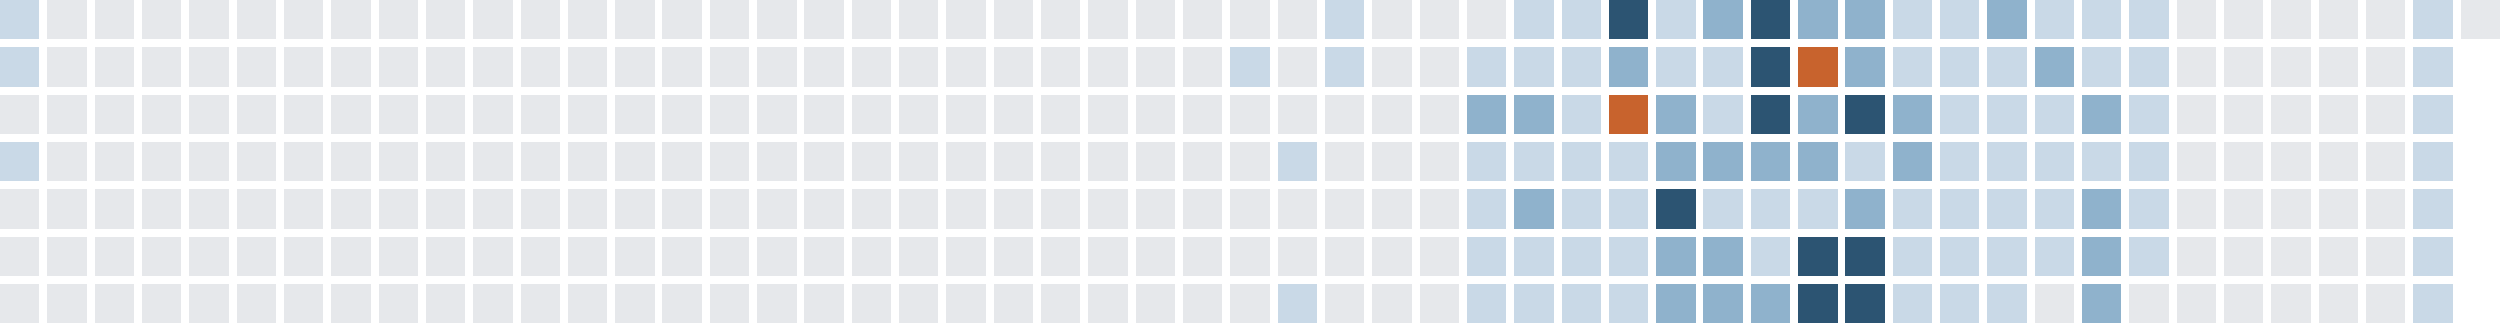
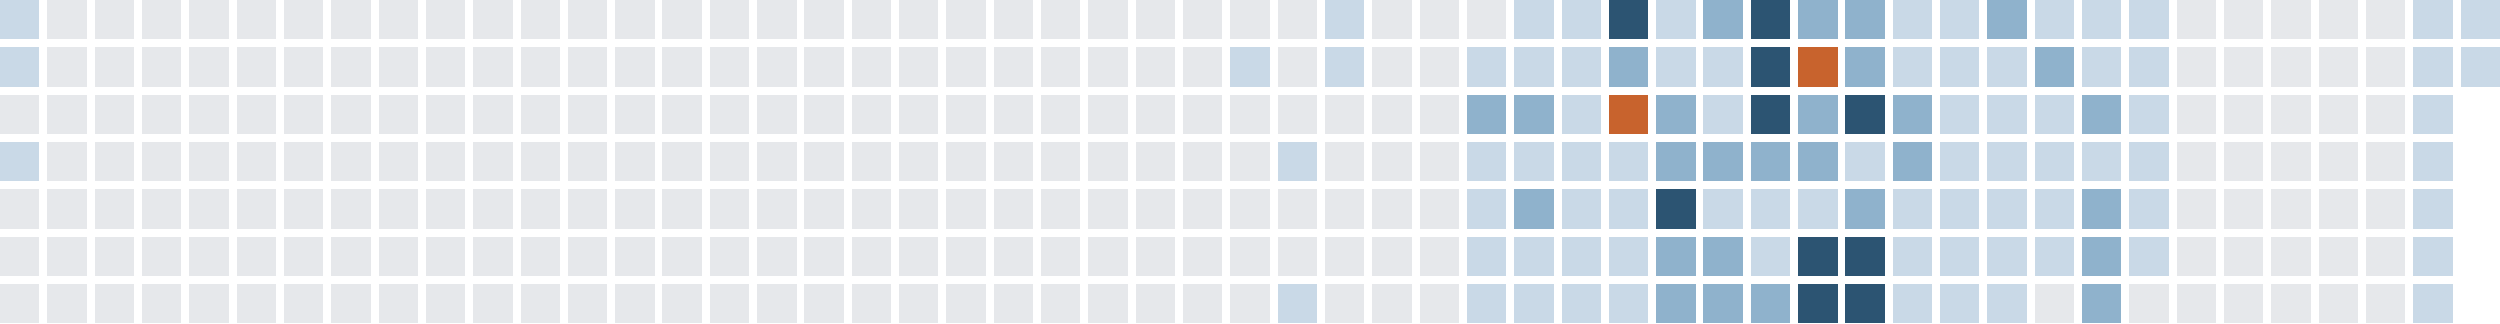
<svg xmlns="http://www.w3.org/2000/svg" version="1.1" width="634.0" height="82.0" viewBox="27.0 20.0 634.0 82.0">
  <rect style="fill:#c9d9e7;shape-rendering:crispedges" data-score="1" data-date="2025-04-13" x="27" y="20" width="10" height="10" />
  <rect style="fill:#e6e8eb;shape-rendering:crispedges" data-score="0" data-date="2025-04-20" x="39" y="20" width="10" height="10" />
  <rect style="fill:#e6e8eb;shape-rendering:crispedges" data-score="0" data-date="2025-04-27" x="51" y="20" width="10" height="10" />
  <rect style="fill:#e6e8eb;shape-rendering:crispedges" data-score="0" data-date="2025-05-04" x="63" y="20" width="10" height="10" />
  <rect style="fill:#e6e8eb;shape-rendering:crispedges" data-score="0" data-date="2025-05-11" x="75" y="20" width="10" height="10" />
  <rect style="fill:#e6e8eb;shape-rendering:crispedges" data-score="0" data-date="2025-05-18" x="87" y="20" width="10" height="10" />
  <rect style="fill:#e6e8eb;shape-rendering:crispedges" data-score="0" data-date="2025-05-25" x="99" y="20" width="10" height="10" />
  <rect style="fill:#e6e8eb;shape-rendering:crispedges" data-score="0" data-date="2025-06-01" x="111" y="20" width="10" height="10" />
  <rect style="fill:#e6e8eb;shape-rendering:crispedges" data-score="0" data-date="2025-06-08" x="123" y="20" width="10" height="10" />
  <rect style="fill:#e6e8eb;shape-rendering:crispedges" data-score="0" data-date="2025-06-15" x="135" y="20" width="10" height="10" />
  <rect style="fill:#e6e8eb;shape-rendering:crispedges" data-score="0" data-date="2025-06-22" x="147" y="20" width="10" height="10" />
  <rect style="fill:#e6e8eb;shape-rendering:crispedges" data-score="0" data-date="2025-06-29" x="159" y="20" width="10" height="10" />
  <rect style="fill:#e6e8eb;shape-rendering:crispedges" data-score="0" data-date="2025-07-06" x="171" y="20" width="10" height="10" />
  <rect style="fill:#e6e8eb;shape-rendering:crispedges" data-score="0" data-date="2025-07-13" x="183" y="20" width="10" height="10" />
  <rect style="fill:#e6e8eb;shape-rendering:crispedges" data-score="0" data-date="2025-07-20" x="195" y="20" width="10" height="10" />
  <rect style="fill:#e6e8eb;shape-rendering:crispedges" data-score="0" data-date="2025-07-27" x="207" y="20" width="10" height="10" />
  <rect style="fill:#e6e8eb;shape-rendering:crispedges" data-score="0" data-date="2025-08-03" x="219" y="20" width="10" height="10" />
  <rect style="fill:#e6e8eb;shape-rendering:crispedges" data-score="0" data-date="2025-08-10" x="231" y="20" width="10" height="10" />
  <rect style="fill:#e6e8eb;shape-rendering:crispedges" data-score="0" data-date="2025-08-17" x="243" y="20" width="10" height="10" />
  <rect style="fill:#e6e8eb;shape-rendering:crispedges" data-score="0" data-date="2025-08-24" x="255" y="20" width="10" height="10" />
  <rect style="fill:#e6e8eb;shape-rendering:crispedges" data-score="0" data-date="2025-08-31" x="267" y="20" width="10" height="10" />
  <rect style="fill:#e6e8eb;shape-rendering:crispedges" data-score="0" data-date="2025-09-07" x="279" y="20" width="10" height="10" />
  <rect style="fill:#e6e8eb;shape-rendering:crispedges" data-score="0" data-date="2025-09-14" x="291" y="20" width="10" height="10" />
  <rect style="fill:#e6e8eb;shape-rendering:crispedges" data-score="0" data-date="2025-09-21" x="303" y="20" width="10" height="10" />
  <rect style="fill:#e6e8eb;shape-rendering:crispedges" data-score="0" data-date="2025-09-28" x="315" y="20" width="10" height="10" />
  <rect style="fill:#e6e8eb;shape-rendering:crispedges" data-score="0" data-date="2025-10-05" x="327" y="20" width="10" height="10" />
  <rect style="fill:#e6e8eb;shape-rendering:crispedges" data-score="0" data-date="2025-10-12" x="339" y="20" width="10" height="10" />
  <rect style="fill:#e6e8eb;shape-rendering:crispedges" data-score="0" data-date="2025-10-19" x="351" y="20" width="10" height="10" />
  <rect style="fill:#c9d9e7;shape-rendering:crispedges" data-score="1" data-date="2025-10-26" x="363" y="20" width="10" height="10" />
  <rect style="fill:#e6e8eb;shape-rendering:crispedges" data-score="0" data-date="2025-11-02" x="375" y="20" width="10" height="10" />
  <rect style="fill:#e6e8eb;shape-rendering:crispedges" data-score="0" data-date="2025-11-09" x="387" y="20" width="10" height="10" />
  <rect style="fill:#e6e8eb;shape-rendering:crispedges" data-score="0" data-date="2025-11-16" x="399" y="20" width="10" height="10" />
  <rect style="fill:#c9d9e7;shape-rendering:crispedges" data-score="1" data-date="2025-11-23" x="411" y="20" width="10" height="10" />
  <rect style="fill:#c9d9e7;shape-rendering:crispedges" data-score="1" data-date="2025-11-30" x="423" y="20" width="10" height="10" />
  <rect style="fill:#2c5472;shape-rendering:crispedges" data-score="3" data-date="2025-12-07" x="435" y="20" width="10" height="10" />
  <rect style="fill:#c9d9e7;shape-rendering:crispedges" data-score="1" data-date="2025-12-14" x="447" y="20" width="10" height="10" />
  <rect style="fill:#8fb2cc;shape-rendering:crispedges" data-score="2" data-date="2025-12-21" x="459" y="20" width="10" height="10" />
  <rect style="fill:#2c5472;shape-rendering:crispedges" data-score="3" data-date="2025-12-28" x="471" y="20" width="10" height="10" />
  <rect style="fill:#8fb2cc;shape-rendering:crispedges" data-score="2" data-date="2026-01-04" x="483" y="20" width="10" height="10" />
  <rect style="fill:#8fb2cc;shape-rendering:crispedges" data-score="2" data-date="2026-01-11" x="495" y="20" width="10" height="10" />
  <rect style="fill:#c9d9e7;shape-rendering:crispedges" data-score="1" data-date="2026-01-18" x="507" y="20" width="10" height="10" />
  <rect style="fill:#c9d9e7;shape-rendering:crispedges" data-score="1" data-date="2026-01-25" x="519" y="20" width="10" height="10" />
  <rect style="fill:#8fb2cc;shape-rendering:crispedges" data-score="2" data-date="2026-02-01" x="531" y="20" width="10" height="10" />
  <rect style="fill:#c9d9e7;shape-rendering:crispedges" data-score="1" data-date="2026-02-08" x="543" y="20" width="10" height="10" />
  <rect style="fill:#c9d9e7;shape-rendering:crispedges" data-score="1" data-date="2026-02-15" x="555" y="20" width="10" height="10" />
  <rect style="fill:#c9d9e7;shape-rendering:crispedges" data-score="1" data-date="2026-02-22" x="567" y="20" width="10" height="10" />
  <rect style="fill:#e6e8eb;shape-rendering:crispedges" data-score="0" data-date="2026-03-01" x="579" y="20" width="10" height="10" />
  <rect style="fill:#e6e8eb;shape-rendering:crispedges" data-score="0" data-date="2026-03-08" x="591" y="20" width="10" height="10" />
  <rect style="fill:#e6e8eb;shape-rendering:crispedges" data-score="0" data-date="2026-03-15" x="603" y="20" width="10" height="10" />
  <rect style="fill:#e6e8eb;shape-rendering:crispedges" data-score="0" data-date="2026-03-22" x="615" y="20" width="10" height="10" />
  <rect style="fill:#e6e8eb;shape-rendering:crispedges" data-score="0" data-date="2026-03-29" x="627" y="20" width="10" height="10" />
  <rect style="fill:#c9d9e7;shape-rendering:crispedges" data-score="1" data-date="2026-04-05" x="639" y="20" width="10" height="10" />
-   <rect style="fill:#e6e8eb;shape-rendering:crispedges" data-score="0" data-date="2026-04-12" x="651" y="20" width="10" height="10" />
+   <rect style="fill:#c9d9e7;shape-rendering:crispedges" data-score="1" data-date="2026-04-12" x="651" y="20" width="10" height="10" />
  <rect style="fill:#c9d9e7;shape-rendering:crispedges" data-score="1" data-date="2025-04-14" x="27" y="32" width="10" height="10" />
  <rect style="fill:#e6e8eb;shape-rendering:crispedges" data-score="0" data-date="2025-04-21" x="39" y="32" width="10" height="10" />
  <rect style="fill:#e6e8eb;shape-rendering:crispedges" data-score="0" data-date="2025-04-28" x="51" y="32" width="10" height="10" />
  <rect style="fill:#e6e8eb;shape-rendering:crispedges" data-score="0" data-date="2025-05-05" x="63" y="32" width="10" height="10" />
  <rect style="fill:#e6e8eb;shape-rendering:crispedges" data-score="0" data-date="2025-05-12" x="75" y="32" width="10" height="10" />
  <rect style="fill:#e6e8eb;shape-rendering:crispedges" data-score="0" data-date="2025-05-19" x="87" y="32" width="10" height="10" />
  <rect style="fill:#e6e8eb;shape-rendering:crispedges" data-score="0" data-date="2025-05-26" x="99" y="32" width="10" height="10" />
  <rect style="fill:#e6e8eb;shape-rendering:crispedges" data-score="0" data-date="2025-06-02" x="111" y="32" width="10" height="10" />
  <rect style="fill:#e6e8eb;shape-rendering:crispedges" data-score="0" data-date="2025-06-09" x="123" y="32" width="10" height="10" />
  <rect style="fill:#e6e8eb;shape-rendering:crispedges" data-score="0" data-date="2025-06-16" x="135" y="32" width="10" height="10" />
  <rect style="fill:#e6e8eb;shape-rendering:crispedges" data-score="0" data-date="2025-06-23" x="147" y="32" width="10" height="10" />
  <rect style="fill:#e6e8eb;shape-rendering:crispedges" data-score="0" data-date="2025-06-30" x="159" y="32" width="10" height="10" />
  <rect style="fill:#e6e8eb;shape-rendering:crispedges" data-score="0" data-date="2025-07-07" x="171" y="32" width="10" height="10" />
  <rect style="fill:#e6e8eb;shape-rendering:crispedges" data-score="0" data-date="2025-07-14" x="183" y="32" width="10" height="10" />
  <rect style="fill:#e6e8eb;shape-rendering:crispedges" data-score="0" data-date="2025-07-21" x="195" y="32" width="10" height="10" />
  <rect style="fill:#e6e8eb;shape-rendering:crispedges" data-score="0" data-date="2025-07-28" x="207" y="32" width="10" height="10" />
  <rect style="fill:#e6e8eb;shape-rendering:crispedges" data-score="0" data-date="2025-08-04" x="219" y="32" width="10" height="10" />
  <rect style="fill:#e6e8eb;shape-rendering:crispedges" data-score="0" data-date="2025-08-11" x="231" y="32" width="10" height="10" />
  <rect style="fill:#e6e8eb;shape-rendering:crispedges" data-score="0" data-date="2025-08-18" x="243" y="32" width="10" height="10" />
  <rect style="fill:#e6e8eb;shape-rendering:crispedges" data-score="0" data-date="2025-08-25" x="255" y="32" width="10" height="10" />
  <rect style="fill:#e6e8eb;shape-rendering:crispedges" data-score="0" data-date="2025-09-01" x="267" y="32" width="10" height="10" />
  <rect style="fill:#e6e8eb;shape-rendering:crispedges" data-score="0" data-date="2025-09-08" x="279" y="32" width="10" height="10" />
  <rect style="fill:#e6e8eb;shape-rendering:crispedges" data-score="0" data-date="2025-09-15" x="291" y="32" width="10" height="10" />
  <rect style="fill:#e6e8eb;shape-rendering:crispedges" data-score="0" data-date="2025-09-22" x="303" y="32" width="10" height="10" />
  <rect style="fill:#e6e8eb;shape-rendering:crispedges" data-score="0" data-date="2025-09-29" x="315" y="32" width="10" height="10" />
  <rect style="fill:#e6e8eb;shape-rendering:crispedges" data-score="0" data-date="2025-10-06" x="327" y="32" width="10" height="10" />
  <rect style="fill:#c9d9e7;shape-rendering:crispedges" data-score="1" data-date="2025-10-13" x="339" y="32" width="10" height="10" />
  <rect style="fill:#e6e8eb;shape-rendering:crispedges" data-score="0" data-date="2025-10-20" x="351" y="32" width="10" height="10" />
  <rect style="fill:#c9d9e7;shape-rendering:crispedges" data-score="1" data-date="2025-10-27" x="363" y="32" width="10" height="10" />
  <rect style="fill:#e6e8eb;shape-rendering:crispedges" data-score="0" data-date="2025-11-03" x="375" y="32" width="10" height="10" />
  <rect style="fill:#e6e8eb;shape-rendering:crispedges" data-score="0" data-date="2025-11-10" x="387" y="32" width="10" height="10" />
  <rect style="fill:#c9d9e7;shape-rendering:crispedges" data-score="1" data-date="2025-11-17" x="399" y="32" width="10" height="10" />
  <rect style="fill:#c9d9e7;shape-rendering:crispedges" data-score="1" data-date="2025-11-24" x="411" y="32" width="10" height="10" />
  <rect style="fill:#c9d9e7;shape-rendering:crispedges" data-score="1" data-date="2025-12-01" x="423" y="32" width="10" height="10" />
  <rect style="fill:#8fb2cc;shape-rendering:crispedges" data-score="2" data-date="2025-12-08" x="435" y="32" width="10" height="10" />
  <rect style="fill:#c9d9e7;shape-rendering:crispedges" data-score="1" data-date="2025-12-15" x="447" y="32" width="10" height="10" />
  <rect style="fill:#c9d9e7;shape-rendering:crispedges" data-score="1" data-date="2025-12-22" x="459" y="32" width="10" height="10" />
  <rect style="fill:#2c5472;shape-rendering:crispedges" data-score="3" data-date="2025-12-29" x="471" y="32" width="10" height="10" />
  <rect style="fill:#c8632d;shape-rendering:crispedges" data-score="4" data-date="2026-01-05" x="483" y="32" width="10" height="10" />
  <rect style="fill:#8fb2cc;shape-rendering:crispedges" data-score="2" data-date="2026-01-12" x="495" y="32" width="10" height="10" />
  <rect style="fill:#c9d9e7;shape-rendering:crispedges" data-score="1" data-date="2026-01-19" x="507" y="32" width="10" height="10" />
  <rect style="fill:#c9d9e7;shape-rendering:crispedges" data-score="1" data-date="2026-01-26" x="519" y="32" width="10" height="10" />
  <rect style="fill:#c9d9e7;shape-rendering:crispedges" data-score="1" data-date="2026-02-02" x="531" y="32" width="10" height="10" />
  <rect style="fill:#8fb2cc;shape-rendering:crispedges" data-score="2" data-date="2026-02-09" x="543" y="32" width="10" height="10" />
  <rect style="fill:#c9d9e7;shape-rendering:crispedges" data-score="1" data-date="2026-02-16" x="555" y="32" width="10" height="10" />
  <rect style="fill:#c9d9e7;shape-rendering:crispedges" data-score="1" data-date="2026-02-23" x="567" y="32" width="10" height="10" />
  <rect style="fill:#e6e8eb;shape-rendering:crispedges" data-score="0" data-date="2026-03-02" x="579" y="32" width="10" height="10" />
  <rect style="fill:#e6e8eb;shape-rendering:crispedges" data-score="0" data-date="2026-03-09" x="591" y="32" width="10" height="10" />
  <rect style="fill:#e6e8eb;shape-rendering:crispedges" data-score="0" data-date="2026-03-16" x="603" y="32" width="10" height="10" />
  <rect style="fill:#e6e8eb;shape-rendering:crispedges" data-score="0" data-date="2026-03-23" x="615" y="32" width="10" height="10" />
  <rect style="fill:#e6e8eb;shape-rendering:crispedges" data-score="0" data-date="2026-03-30" x="627" y="32" width="10" height="10" />
  <rect style="fill:#c9d9e7;shape-rendering:crispedges" data-score="1" data-date="2026-04-06" x="639" y="32" width="10" height="10" />
+   <rect style="fill:#c9d9e7;shape-rendering:crispedges" data-score="1" data-date="2026-04-13" x="651" y="32" width="10" height="10" />
  <rect style="fill:#e6e8eb;shape-rendering:crispedges" data-score="0" data-date="2025-04-15" x="27" y="44" width="10" height="10" />
  <rect style="fill:#e6e8eb;shape-rendering:crispedges" data-score="0" data-date="2025-04-22" x="39" y="44" width="10" height="10" />
  <rect style="fill:#e6e8eb;shape-rendering:crispedges" data-score="0" data-date="2025-04-29" x="51" y="44" width="10" height="10" />
  <rect style="fill:#e6e8eb;shape-rendering:crispedges" data-score="0" data-date="2025-05-06" x="63" y="44" width="10" height="10" />
  <rect style="fill:#e6e8eb;shape-rendering:crispedges" data-score="0" data-date="2025-05-13" x="75" y="44" width="10" height="10" />
  <rect style="fill:#e6e8eb;shape-rendering:crispedges" data-score="0" data-date="2025-05-20" x="87" y="44" width="10" height="10" />
  <rect style="fill:#e6e8eb;shape-rendering:crispedges" data-score="0" data-date="2025-05-27" x="99" y="44" width="10" height="10" />
  <rect style="fill:#e6e8eb;shape-rendering:crispedges" data-score="0" data-date="2025-06-03" x="111" y="44" width="10" height="10" />
  <rect style="fill:#e6e8eb;shape-rendering:crispedges" data-score="0" data-date="2025-06-10" x="123" y="44" width="10" height="10" />
  <rect style="fill:#e6e8eb;shape-rendering:crispedges" data-score="0" data-date="2025-06-17" x="135" y="44" width="10" height="10" />
  <rect style="fill:#e6e8eb;shape-rendering:crispedges" data-score="0" data-date="2025-06-24" x="147" y="44" width="10" height="10" />
  <rect style="fill:#e6e8eb;shape-rendering:crispedges" data-score="0" data-date="2025-07-01" x="159" y="44" width="10" height="10" />
  <rect style="fill:#e6e8eb;shape-rendering:crispedges" data-score="0" data-date="2025-07-08" x="171" y="44" width="10" height="10" />
  <rect style="fill:#e6e8eb;shape-rendering:crispedges" data-score="0" data-date="2025-07-15" x="183" y="44" width="10" height="10" />
  <rect style="fill:#e6e8eb;shape-rendering:crispedges" data-score="0" data-date="2025-07-22" x="195" y="44" width="10" height="10" />
  <rect style="fill:#e6e8eb;shape-rendering:crispedges" data-score="0" data-date="2025-07-29" x="207" y="44" width="10" height="10" />
  <rect style="fill:#e6e8eb;shape-rendering:crispedges" data-score="0" data-date="2025-08-05" x="219" y="44" width="10" height="10" />
  <rect style="fill:#e6e8eb;shape-rendering:crispedges" data-score="0" data-date="2025-08-12" x="231" y="44" width="10" height="10" />
  <rect style="fill:#e6e8eb;shape-rendering:crispedges" data-score="0" data-date="2025-08-19" x="243" y="44" width="10" height="10" />
  <rect style="fill:#e6e8eb;shape-rendering:crispedges" data-score="0" data-date="2025-08-26" x="255" y="44" width="10" height="10" />
  <rect style="fill:#e6e8eb;shape-rendering:crispedges" data-score="0" data-date="2025-09-02" x="267" y="44" width="10" height="10" />
  <rect style="fill:#e6e8eb;shape-rendering:crispedges" data-score="0" data-date="2025-09-09" x="279" y="44" width="10" height="10" />
  <rect style="fill:#e6e8eb;shape-rendering:crispedges" data-score="0" data-date="2025-09-16" x="291" y="44" width="10" height="10" />
  <rect style="fill:#e6e8eb;shape-rendering:crispedges" data-score="0" data-date="2025-09-23" x="303" y="44" width="10" height="10" />
  <rect style="fill:#e6e8eb;shape-rendering:crispedges" data-score="0" data-date="2025-09-30" x="315" y="44" width="10" height="10" />
  <rect style="fill:#e6e8eb;shape-rendering:crispedges" data-score="0" data-date="2025-10-07" x="327" y="44" width="10" height="10" />
  <rect style="fill:#e6e8eb;shape-rendering:crispedges" data-score="0" data-date="2025-10-14" x="339" y="44" width="10" height="10" />
  <rect style="fill:#e6e8eb;shape-rendering:crispedges" data-score="0" data-date="2025-10-21" x="351" y="44" width="10" height="10" />
  <rect style="fill:#e6e8eb;shape-rendering:crispedges" data-score="0" data-date="2025-10-28" x="363" y="44" width="10" height="10" />
  <rect style="fill:#e6e8eb;shape-rendering:crispedges" data-score="0" data-date="2025-11-04" x="375" y="44" width="10" height="10" />
  <rect style="fill:#e6e8eb;shape-rendering:crispedges" data-score="0" data-date="2025-11-11" x="387" y="44" width="10" height="10" />
  <rect style="fill:#8fb2cc;shape-rendering:crispedges" data-score="2" data-date="2025-11-18" x="399" y="44" width="10" height="10" />
  <rect style="fill:#8fb2cc;shape-rendering:crispedges" data-score="2" data-date="2025-11-25" x="411" y="44" width="10" height="10" />
  <rect style="fill:#c9d9e7;shape-rendering:crispedges" data-score="1" data-date="2025-12-02" x="423" y="44" width="10" height="10" />
  <rect style="fill:#c8632d;shape-rendering:crispedges" data-score="4" data-date="2025-12-09" x="435" y="44" width="10" height="10" />
  <rect style="fill:#8fb2cc;shape-rendering:crispedges" data-score="2" data-date="2025-12-16" x="447" y="44" width="10" height="10" />
  <rect style="fill:#c9d9e7;shape-rendering:crispedges" data-score="1" data-date="2025-12-23" x="459" y="44" width="10" height="10" />
  <rect style="fill:#2c5472;shape-rendering:crispedges" data-score="3" data-date="2025-12-30" x="471" y="44" width="10" height="10" />
  <rect style="fill:#8fb2cc;shape-rendering:crispedges" data-score="2" data-date="2026-01-06" x="483" y="44" width="10" height="10" />
  <rect style="fill:#2c5472;shape-rendering:crispedges" data-score="3" data-date="2026-01-13" x="495" y="44" width="10" height="10" />
  <rect style="fill:#8fb2cc;shape-rendering:crispedges" data-score="2" data-date="2026-01-20" x="507" y="44" width="10" height="10" />
  <rect style="fill:#c9d9e7;shape-rendering:crispedges" data-score="1" data-date="2026-01-27" x="519" y="44" width="10" height="10" />
  <rect style="fill:#c9d9e7;shape-rendering:crispedges" data-score="1" data-date="2026-02-03" x="531" y="44" width="10" height="10" />
  <rect style="fill:#c9d9e7;shape-rendering:crispedges" data-score="1" data-date="2026-02-10" x="543" y="44" width="10" height="10" />
  <rect style="fill:#8fb2cc;shape-rendering:crispedges" data-score="2" data-date="2026-02-17" x="555" y="44" width="10" height="10" />
  <rect style="fill:#c9d9e7;shape-rendering:crispedges" data-score="1" data-date="2026-02-24" x="567" y="44" width="10" height="10" />
  <rect style="fill:#e6e8eb;shape-rendering:crispedges" data-score="0" data-date="2026-03-03" x="579" y="44" width="10" height="10" />
  <rect style="fill:#e6e8eb;shape-rendering:crispedges" data-score="0" data-date="2026-03-10" x="591" y="44" width="10" height="10" />
  <rect style="fill:#e6e8eb;shape-rendering:crispedges" data-score="0" data-date="2026-03-17" x="603" y="44" width="10" height="10" />
  <rect style="fill:#e6e8eb;shape-rendering:crispedges" data-score="0" data-date="2026-03-24" x="615" y="44" width="10" height="10" />
  <rect style="fill:#e6e8eb;shape-rendering:crispedges" data-score="0" data-date="2026-03-31" x="627" y="44" width="10" height="10" />
  <rect style="fill:#c9d9e7;shape-rendering:crispedges" data-score="1" data-date="2026-04-07" x="639" y="44" width="10" height="10" />
  <rect style="fill:#c9d9e7;shape-rendering:crispedges" data-score="1" data-date="2025-04-16" x="27" y="56" width="10" height="10" />
  <rect style="fill:#e6e8eb;shape-rendering:crispedges" data-score="0" data-date="2025-04-23" x="39" y="56" width="10" height="10" />
  <rect style="fill:#e6e8eb;shape-rendering:crispedges" data-score="0" data-date="2025-04-30" x="51" y="56" width="10" height="10" />
  <rect style="fill:#e6e8eb;shape-rendering:crispedges" data-score="0" data-date="2025-05-07" x="63" y="56" width="10" height="10" />
  <rect style="fill:#e6e8eb;shape-rendering:crispedges" data-score="0" data-date="2025-05-14" x="75" y="56" width="10" height="10" />
  <rect style="fill:#e6e8eb;shape-rendering:crispedges" data-score="0" data-date="2025-05-21" x="87" y="56" width="10" height="10" />
  <rect style="fill:#e6e8eb;shape-rendering:crispedges" data-score="0" data-date="2025-05-28" x="99" y="56" width="10" height="10" />
  <rect style="fill:#e6e8eb;shape-rendering:crispedges" data-score="0" data-date="2025-06-04" x="111" y="56" width="10" height="10" />
  <rect style="fill:#e6e8eb;shape-rendering:crispedges" data-score="0" data-date="2025-06-11" x="123" y="56" width="10" height="10" />
  <rect style="fill:#e6e8eb;shape-rendering:crispedges" data-score="0" data-date="2025-06-18" x="135" y="56" width="10" height="10" />
  <rect style="fill:#e6e8eb;shape-rendering:crispedges" data-score="0" data-date="2025-06-25" x="147" y="56" width="10" height="10" />
  <rect style="fill:#e6e8eb;shape-rendering:crispedges" data-score="0" data-date="2025-07-02" x="159" y="56" width="10" height="10" />
  <rect style="fill:#e6e8eb;shape-rendering:crispedges" data-score="0" data-date="2025-07-09" x="171" y="56" width="10" height="10" />
  <rect style="fill:#e6e8eb;shape-rendering:crispedges" data-score="0" data-date="2025-07-16" x="183" y="56" width="10" height="10" />
  <rect style="fill:#e6e8eb;shape-rendering:crispedges" data-score="0" data-date="2025-07-23" x="195" y="56" width="10" height="10" />
  <rect style="fill:#e6e8eb;shape-rendering:crispedges" data-score="0" data-date="2025-07-30" x="207" y="56" width="10" height="10" />
  <rect style="fill:#e6e8eb;shape-rendering:crispedges" data-score="0" data-date="2025-08-06" x="219" y="56" width="10" height="10" />
  <rect style="fill:#e6e8eb;shape-rendering:crispedges" data-score="0" data-date="2025-08-13" x="231" y="56" width="10" height="10" />
  <rect style="fill:#e6e8eb;shape-rendering:crispedges" data-score="0" data-date="2025-08-20" x="243" y="56" width="10" height="10" />
  <rect style="fill:#e6e8eb;shape-rendering:crispedges" data-score="0" data-date="2025-08-27" x="255" y="56" width="10" height="10" />
  <rect style="fill:#e6e8eb;shape-rendering:crispedges" data-score="0" data-date="2025-09-03" x="267" y="56" width="10" height="10" />
  <rect style="fill:#e6e8eb;shape-rendering:crispedges" data-score="0" data-date="2025-09-10" x="279" y="56" width="10" height="10" />
  <rect style="fill:#e6e8eb;shape-rendering:crispedges" data-score="0" data-date="2025-09-17" x="291" y="56" width="10" height="10" />
  <rect style="fill:#e6e8eb;shape-rendering:crispedges" data-score="0" data-date="2025-09-24" x="303" y="56" width="10" height="10" />
  <rect style="fill:#e6e8eb;shape-rendering:crispedges" data-score="0" data-date="2025-10-01" x="315" y="56" width="10" height="10" />
  <rect style="fill:#e6e8eb;shape-rendering:crispedges" data-score="0" data-date="2025-10-08" x="327" y="56" width="10" height="10" />
  <rect style="fill:#e6e8eb;shape-rendering:crispedges" data-score="0" data-date="2025-10-15" x="339" y="56" width="10" height="10" />
  <rect style="fill:#c9d9e7;shape-rendering:crispedges" data-score="1" data-date="2025-10-22" x="351" y="56" width="10" height="10" />
  <rect style="fill:#e6e8eb;shape-rendering:crispedges" data-score="0" data-date="2025-10-29" x="363" y="56" width="10" height="10" />
  <rect style="fill:#e6e8eb;shape-rendering:crispedges" data-score="0" data-date="2025-11-05" x="375" y="56" width="10" height="10" />
  <rect style="fill:#e6e8eb;shape-rendering:crispedges" data-score="0" data-date="2025-11-12" x="387" y="56" width="10" height="10" />
  <rect style="fill:#c9d9e7;shape-rendering:crispedges" data-score="1" data-date="2025-11-19" x="399" y="56" width="10" height="10" />
  <rect style="fill:#c9d9e7;shape-rendering:crispedges" data-score="1" data-date="2025-11-26" x="411" y="56" width="10" height="10" />
  <rect style="fill:#c9d9e7;shape-rendering:crispedges" data-score="1" data-date="2025-12-03" x="423" y="56" width="10" height="10" />
  <rect style="fill:#c9d9e7;shape-rendering:crispedges" data-score="1" data-date="2025-12-10" x="435" y="56" width="10" height="10" />
  <rect style="fill:#8fb2cc;shape-rendering:crispedges" data-score="2" data-date="2025-12-17" x="447" y="56" width="10" height="10" />
  <rect style="fill:#8fb2cc;shape-rendering:crispedges" data-score="2" data-date="2025-12-24" x="459" y="56" width="10" height="10" />
  <rect style="fill:#8fb2cc;shape-rendering:crispedges" data-score="2" data-date="2025-12-31" x="471" y="56" width="10" height="10" />
  <rect style="fill:#8fb2cc;shape-rendering:crispedges" data-score="2" data-date="2026-01-07" x="483" y="56" width="10" height="10" />
  <rect style="fill:#c9d9e7;shape-rendering:crispedges" data-score="1" data-date="2026-01-14" x="495" y="56" width="10" height="10" />
  <rect style="fill:#8fb2cc;shape-rendering:crispedges" data-score="2" data-date="2026-01-21" x="507" y="56" width="10" height="10" />
  <rect style="fill:#c9d9e7;shape-rendering:crispedges" data-score="1" data-date="2026-01-28" x="519" y="56" width="10" height="10" />
  <rect style="fill:#c9d9e7;shape-rendering:crispedges" data-score="1" data-date="2026-02-04" x="531" y="56" width="10" height="10" />
  <rect style="fill:#c9d9e7;shape-rendering:crispedges" data-score="1" data-date="2026-02-11" x="543" y="56" width="10" height="10" />
  <rect style="fill:#c9d9e7;shape-rendering:crispedges" data-score="1" data-date="2026-02-18" x="555" y="56" width="10" height="10" />
  <rect style="fill:#c9d9e7;shape-rendering:crispedges" data-score="1" data-date="2026-02-25" x="567" y="56" width="10" height="10" />
  <rect style="fill:#e6e8eb;shape-rendering:crispedges" data-score="0" data-date="2026-03-04" x="579" y="56" width="10" height="10" />
  <rect style="fill:#e6e8eb;shape-rendering:crispedges" data-score="0" data-date="2026-03-11" x="591" y="56" width="10" height="10" />
  <rect style="fill:#e6e8eb;shape-rendering:crispedges" data-score="0" data-date="2026-03-18" x="603" y="56" width="10" height="10" />
  <rect style="fill:#e6e8eb;shape-rendering:crispedges" data-score="0" data-date="2026-03-25" x="615" y="56" width="10" height="10" />
  <rect style="fill:#e6e8eb;shape-rendering:crispedges" data-score="0" data-date="2026-04-01" x="627" y="56" width="10" height="10" />
  <rect style="fill:#c9d9e7;shape-rendering:crispedges" data-score="1" data-date="2026-04-08" x="639" y="56" width="10" height="10" />
  <rect style="fill:#e6e8eb;shape-rendering:crispedges" data-score="0" data-date="2025-04-17" x="27" y="68" width="10" height="10" />
  <rect style="fill:#e6e8eb;shape-rendering:crispedges" data-score="0" data-date="2025-04-24" x="39" y="68" width="10" height="10" />
  <rect style="fill:#e6e8eb;shape-rendering:crispedges" data-score="0" data-date="2025-05-01" x="51" y="68" width="10" height="10" />
  <rect style="fill:#e6e8eb;shape-rendering:crispedges" data-score="0" data-date="2025-05-08" x="63" y="68" width="10" height="10" />
  <rect style="fill:#e6e8eb;shape-rendering:crispedges" data-score="0" data-date="2025-05-15" x="75" y="68" width="10" height="10" />
  <rect style="fill:#e6e8eb;shape-rendering:crispedges" data-score="0" data-date="2025-05-22" x="87" y="68" width="10" height="10" />
  <rect style="fill:#e6e8eb;shape-rendering:crispedges" data-score="0" data-date="2025-05-29" x="99" y="68" width="10" height="10" />
  <rect style="fill:#e6e8eb;shape-rendering:crispedges" data-score="0" data-date="2025-06-05" x="111" y="68" width="10" height="10" />
  <rect style="fill:#e6e8eb;shape-rendering:crispedges" data-score="0" data-date="2025-06-12" x="123" y="68" width="10" height="10" />
  <rect style="fill:#e6e8eb;shape-rendering:crispedges" data-score="0" data-date="2025-06-19" x="135" y="68" width="10" height="10" />
  <rect style="fill:#e6e8eb;shape-rendering:crispedges" data-score="0" data-date="2025-06-26" x="147" y="68" width="10" height="10" />
  <rect style="fill:#e6e8eb;shape-rendering:crispedges" data-score="0" data-date="2025-07-03" x="159" y="68" width="10" height="10" />
  <rect style="fill:#e6e8eb;shape-rendering:crispedges" data-score="0" data-date="2025-07-10" x="171" y="68" width="10" height="10" />
  <rect style="fill:#e6e8eb;shape-rendering:crispedges" data-score="0" data-date="2025-07-17" x="183" y="68" width="10" height="10" />
  <rect style="fill:#e6e8eb;shape-rendering:crispedges" data-score="0" data-date="2025-07-24" x="195" y="68" width="10" height="10" />
  <rect style="fill:#e6e8eb;shape-rendering:crispedges" data-score="0" data-date="2025-07-31" x="207" y="68" width="10" height="10" />
  <rect style="fill:#e6e8eb;shape-rendering:crispedges" data-score="0" data-date="2025-08-07" x="219" y="68" width="10" height="10" />
  <rect style="fill:#e6e8eb;shape-rendering:crispedges" data-score="0" data-date="2025-08-14" x="231" y="68" width="10" height="10" />
  <rect style="fill:#e6e8eb;shape-rendering:crispedges" data-score="0" data-date="2025-08-21" x="243" y="68" width="10" height="10" />
  <rect style="fill:#e6e8eb;shape-rendering:crispedges" data-score="0" data-date="2025-08-28" x="255" y="68" width="10" height="10" />
  <rect style="fill:#e6e8eb;shape-rendering:crispedges" data-score="0" data-date="2025-09-04" x="267" y="68" width="10" height="10" />
  <rect style="fill:#e6e8eb;shape-rendering:crispedges" data-score="0" data-date="2025-09-11" x="279" y="68" width="10" height="10" />
  <rect style="fill:#e6e8eb;shape-rendering:crispedges" data-score="0" data-date="2025-09-18" x="291" y="68" width="10" height="10" />
  <rect style="fill:#e6e8eb;shape-rendering:crispedges" data-score="0" data-date="2025-09-25" x="303" y="68" width="10" height="10" />
  <rect style="fill:#e6e8eb;shape-rendering:crispedges" data-score="0" data-date="2025-10-02" x="315" y="68" width="10" height="10" />
  <rect style="fill:#e6e8eb;shape-rendering:crispedges" data-score="0" data-date="2025-10-09" x="327" y="68" width="10" height="10" />
  <rect style="fill:#e6e8eb;shape-rendering:crispedges" data-score="0" data-date="2025-10-16" x="339" y="68" width="10" height="10" />
  <rect style="fill:#e6e8eb;shape-rendering:crispedges" data-score="0" data-date="2025-10-23" x="351" y="68" width="10" height="10" />
  <rect style="fill:#e6e8eb;shape-rendering:crispedges" data-score="0" data-date="2025-10-30" x="363" y="68" width="10" height="10" />
  <rect style="fill:#e6e8eb;shape-rendering:crispedges" data-score="0" data-date="2025-11-06" x="375" y="68" width="10" height="10" />
  <rect style="fill:#e6e8eb;shape-rendering:crispedges" data-score="0" data-date="2025-11-13" x="387" y="68" width="10" height="10" />
  <rect style="fill:#c9d9e7;shape-rendering:crispedges" data-score="1" data-date="2025-11-20" x="399" y="68" width="10" height="10" />
  <rect style="fill:#8fb2cc;shape-rendering:crispedges" data-score="2" data-date="2025-11-27" x="411" y="68" width="10" height="10" />
  <rect style="fill:#c9d9e7;shape-rendering:crispedges" data-score="1" data-date="2025-12-04" x="423" y="68" width="10" height="10" />
  <rect style="fill:#c9d9e7;shape-rendering:crispedges" data-score="1" data-date="2025-12-11" x="435" y="68" width="10" height="10" />
  <rect style="fill:#2c5472;shape-rendering:crispedges" data-score="3" data-date="2025-12-18" x="447" y="68" width="10" height="10" />
  <rect style="fill:#c9d9e7;shape-rendering:crispedges" data-score="1" data-date="2025-12-25" x="459" y="68" width="10" height="10" />
  <rect style="fill:#c9d9e7;shape-rendering:crispedges" data-score="1" data-date="2026-01-01" x="471" y="68" width="10" height="10" />
  <rect style="fill:#c9d9e7;shape-rendering:crispedges" data-score="1" data-date="2026-01-08" x="483" y="68" width="10" height="10" />
  <rect style="fill:#8fb2cc;shape-rendering:crispedges" data-score="2" data-date="2026-01-15" x="495" y="68" width="10" height="10" />
  <rect style="fill:#c9d9e7;shape-rendering:crispedges" data-score="1" data-date="2026-01-22" x="507" y="68" width="10" height="10" />
  <rect style="fill:#c9d9e7;shape-rendering:crispedges" data-score="1" data-date="2026-01-29" x="519" y="68" width="10" height="10" />
  <rect style="fill:#c9d9e7;shape-rendering:crispedges" data-score="1" data-date="2026-02-05" x="531" y="68" width="10" height="10" />
  <rect style="fill:#c9d9e7;shape-rendering:crispedges" data-score="1" data-date="2026-02-12" x="543" y="68" width="10" height="10" />
  <rect style="fill:#8fb2cc;shape-rendering:crispedges" data-score="2" data-date="2026-02-19" x="555" y="68" width="10" height="10" />
  <rect style="fill:#c9d9e7;shape-rendering:crispedges" data-score="1" data-date="2026-02-26" x="567" y="68" width="10" height="10" />
  <rect style="fill:#e6e8eb;shape-rendering:crispedges" data-score="0" data-date="2026-03-05" x="579" y="68" width="10" height="10" />
  <rect style="fill:#e6e8eb;shape-rendering:crispedges" data-score="0" data-date="2026-03-12" x="591" y="68" width="10" height="10" />
  <rect style="fill:#e6e8eb;shape-rendering:crispedges" data-score="0" data-date="2026-03-19" x="603" y="68" width="10" height="10" />
  <rect style="fill:#e6e8eb;shape-rendering:crispedges" data-score="0" data-date="2026-03-26" x="615" y="68" width="10" height="10" />
  <rect style="fill:#e6e8eb;shape-rendering:crispedges" data-score="0" data-date="2026-04-02" x="627" y="68" width="10" height="10" />
  <rect style="fill:#c9d9e7;shape-rendering:crispedges" data-score="1" data-date="2026-04-09" x="639" y="68" width="10" height="10" />
  <rect style="fill:#e6e8eb;shape-rendering:crispedges" data-score="0" data-date="2025-04-18" x="27" y="80" width="10" height="10" />
  <rect style="fill:#e6e8eb;shape-rendering:crispedges" data-score="0" data-date="2025-04-25" x="39" y="80" width="10" height="10" />
  <rect style="fill:#e6e8eb;shape-rendering:crispedges" data-score="0" data-date="2025-05-02" x="51" y="80" width="10" height="10" />
  <rect style="fill:#e6e8eb;shape-rendering:crispedges" data-score="0" data-date="2025-05-09" x="63" y="80" width="10" height="10" />
  <rect style="fill:#e6e8eb;shape-rendering:crispedges" data-score="0" data-date="2025-05-16" x="75" y="80" width="10" height="10" />
  <rect style="fill:#e6e8eb;shape-rendering:crispedges" data-score="0" data-date="2025-05-23" x="87" y="80" width="10" height="10" />
  <rect style="fill:#e6e8eb;shape-rendering:crispedges" data-score="0" data-date="2025-05-30" x="99" y="80" width="10" height="10" />
  <rect style="fill:#e6e8eb;shape-rendering:crispedges" data-score="0" data-date="2025-06-06" x="111" y="80" width="10" height="10" />
  <rect style="fill:#e6e8eb;shape-rendering:crispedges" data-score="0" data-date="2025-06-13" x="123" y="80" width="10" height="10" />
  <rect style="fill:#e6e8eb;shape-rendering:crispedges" data-score="0" data-date="2025-06-20" x="135" y="80" width="10" height="10" />
  <rect style="fill:#e6e8eb;shape-rendering:crispedges" data-score="0" data-date="2025-06-27" x="147" y="80" width="10" height="10" />
  <rect style="fill:#e6e8eb;shape-rendering:crispedges" data-score="0" data-date="2025-07-04" x="159" y="80" width="10" height="10" />
  <rect style="fill:#e6e8eb;shape-rendering:crispedges" data-score="0" data-date="2025-07-11" x="171" y="80" width="10" height="10" />
  <rect style="fill:#e6e8eb;shape-rendering:crispedges" data-score="0" data-date="2025-07-18" x="183" y="80" width="10" height="10" />
  <rect style="fill:#e6e8eb;shape-rendering:crispedges" data-score="0" data-date="2025-07-25" x="195" y="80" width="10" height="10" />
  <rect style="fill:#e6e8eb;shape-rendering:crispedges" data-score="0" data-date="2025-08-01" x="207" y="80" width="10" height="10" />
  <rect style="fill:#e6e8eb;shape-rendering:crispedges" data-score="0" data-date="2025-08-08" x="219" y="80" width="10" height="10" />
  <rect style="fill:#e6e8eb;shape-rendering:crispedges" data-score="0" data-date="2025-08-15" x="231" y="80" width="10" height="10" />
  <rect style="fill:#e6e8eb;shape-rendering:crispedges" data-score="0" data-date="2025-08-22" x="243" y="80" width="10" height="10" />
  <rect style="fill:#e6e8eb;shape-rendering:crispedges" data-score="0" data-date="2025-08-29" x="255" y="80" width="10" height="10" />
  <rect style="fill:#e6e8eb;shape-rendering:crispedges" data-score="0" data-date="2025-09-05" x="267" y="80" width="10" height="10" />
  <rect style="fill:#e6e8eb;shape-rendering:crispedges" data-score="0" data-date="2025-09-12" x="279" y="80" width="10" height="10" />
  <rect style="fill:#e6e8eb;shape-rendering:crispedges" data-score="0" data-date="2025-09-19" x="291" y="80" width="10" height="10" />
  <rect style="fill:#e6e8eb;shape-rendering:crispedges" data-score="0" data-date="2025-09-26" x="303" y="80" width="10" height="10" />
  <rect style="fill:#e6e8eb;shape-rendering:crispedges" data-score="0" data-date="2025-10-03" x="315" y="80" width="10" height="10" />
  <rect style="fill:#e6e8eb;shape-rendering:crispedges" data-score="0" data-date="2025-10-10" x="327" y="80" width="10" height="10" />
  <rect style="fill:#e6e8eb;shape-rendering:crispedges" data-score="0" data-date="2025-10-17" x="339" y="80" width="10" height="10" />
  <rect style="fill:#e6e8eb;shape-rendering:crispedges" data-score="0" data-date="2025-10-24" x="351" y="80" width="10" height="10" />
  <rect style="fill:#e6e8eb;shape-rendering:crispedges" data-score="0" data-date="2025-10-31" x="363" y="80" width="10" height="10" />
  <rect style="fill:#e6e8eb;shape-rendering:crispedges" data-score="0" data-date="2025-11-07" x="375" y="80" width="10" height="10" />
  <rect style="fill:#e6e8eb;shape-rendering:crispedges" data-score="0" data-date="2025-11-14" x="387" y="80" width="10" height="10" />
  <rect style="fill:#c9d9e7;shape-rendering:crispedges" data-score="1" data-date="2025-11-21" x="399" y="80" width="10" height="10" />
  <rect style="fill:#c9d9e7;shape-rendering:crispedges" data-score="1" data-date="2025-11-28" x="411" y="80" width="10" height="10" />
  <rect style="fill:#c9d9e7;shape-rendering:crispedges" data-score="1" data-date="2025-12-05" x="423" y="80" width="10" height="10" />
  <rect style="fill:#c9d9e7;shape-rendering:crispedges" data-score="1" data-date="2025-12-12" x="435" y="80" width="10" height="10" />
  <rect style="fill:#8fb2cc;shape-rendering:crispedges" data-score="2" data-date="2025-12-19" x="447" y="80" width="10" height="10" />
  <rect style="fill:#8fb2cc;shape-rendering:crispedges" data-score="2" data-date="2025-12-26" x="459" y="80" width="10" height="10" />
  <rect style="fill:#c9d9e7;shape-rendering:crispedges" data-score="1" data-date="2026-01-02" x="471" y="80" width="10" height="10" />
  <rect style="fill:#2c5472;shape-rendering:crispedges" data-score="3" data-date="2026-01-09" x="483" y="80" width="10" height="10" />
  <rect style="fill:#2c5472;shape-rendering:crispedges" data-score="3" data-date="2026-01-16" x="495" y="80" width="10" height="10" />
  <rect style="fill:#c9d9e7;shape-rendering:crispedges" data-score="1" data-date="2026-01-23" x="507" y="80" width="10" height="10" />
  <rect style="fill:#c9d9e7;shape-rendering:crispedges" data-score="1" data-date="2026-01-30" x="519" y="80" width="10" height="10" />
  <rect style="fill:#c9d9e7;shape-rendering:crispedges" data-score="1" data-date="2026-02-06" x="531" y="80" width="10" height="10" />
  <rect style="fill:#c9d9e7;shape-rendering:crispedges" data-score="1" data-date="2026-02-13" x="543" y="80" width="10" height="10" />
  <rect style="fill:#8fb2cc;shape-rendering:crispedges" data-score="2" data-date="2026-02-20" x="555" y="80" width="10" height="10" />
  <rect style="fill:#c9d9e7;shape-rendering:crispedges" data-score="1" data-date="2026-02-27" x="567" y="80" width="10" height="10" />
  <rect style="fill:#e6e8eb;shape-rendering:crispedges" data-score="0" data-date="2026-03-06" x="579" y="80" width="10" height="10" />
  <rect style="fill:#e6e8eb;shape-rendering:crispedges" data-score="0" data-date="2026-03-13" x="591" y="80" width="10" height="10" />
  <rect style="fill:#e6e8eb;shape-rendering:crispedges" data-score="0" data-date="2026-03-20" x="603" y="80" width="10" height="10" />
  <rect style="fill:#e6e8eb;shape-rendering:crispedges" data-score="0" data-date="2026-03-27" x="615" y="80" width="10" height="10" />
  <rect style="fill:#e6e8eb;shape-rendering:crispedges" data-score="0" data-date="2026-04-03" x="627" y="80" width="10" height="10" />
  <rect style="fill:#c9d9e7;shape-rendering:crispedges" data-score="1" data-date="2026-04-10" x="639" y="80" width="10" height="10" />
  <rect style="fill:#e6e8eb;shape-rendering:crispedges" data-score="0" data-date="2025-04-19" x="27" y="92" width="10" height="10" />
  <rect style="fill:#e6e8eb;shape-rendering:crispedges" data-score="0" data-date="2025-04-26" x="39" y="92" width="10" height="10" />
  <rect style="fill:#e6e8eb;shape-rendering:crispedges" data-score="0" data-date="2025-05-03" x="51" y="92" width="10" height="10" />
  <rect style="fill:#e6e8eb;shape-rendering:crispedges" data-score="0" data-date="2025-05-10" x="63" y="92" width="10" height="10" />
  <rect style="fill:#e6e8eb;shape-rendering:crispedges" data-score="0" data-date="2025-05-17" x="75" y="92" width="10" height="10" />
  <rect style="fill:#e6e8eb;shape-rendering:crispedges" data-score="0" data-date="2025-05-24" x="87" y="92" width="10" height="10" />
  <rect style="fill:#e6e8eb;shape-rendering:crispedges" data-score="0" data-date="2025-05-31" x="99" y="92" width="10" height="10" />
  <rect style="fill:#e6e8eb;shape-rendering:crispedges" data-score="0" data-date="2025-06-07" x="111" y="92" width="10" height="10" />
  <rect style="fill:#e6e8eb;shape-rendering:crispedges" data-score="0" data-date="2025-06-14" x="123" y="92" width="10" height="10" />
  <rect style="fill:#e6e8eb;shape-rendering:crispedges" data-score="0" data-date="2025-06-21" x="135" y="92" width="10" height="10" />
  <rect style="fill:#e6e8eb;shape-rendering:crispedges" data-score="0" data-date="2025-06-28" x="147" y="92" width="10" height="10" />
  <rect style="fill:#e6e8eb;shape-rendering:crispedges" data-score="0" data-date="2025-07-05" x="159" y="92" width="10" height="10" />
  <rect style="fill:#e6e8eb;shape-rendering:crispedges" data-score="0" data-date="2025-07-12" x="171" y="92" width="10" height="10" />
  <rect style="fill:#e6e8eb;shape-rendering:crispedges" data-score="0" data-date="2025-07-19" x="183" y="92" width="10" height="10" />
  <rect style="fill:#e6e8eb;shape-rendering:crispedges" data-score="0" data-date="2025-07-26" x="195" y="92" width="10" height="10" />
  <rect style="fill:#e6e8eb;shape-rendering:crispedges" data-score="0" data-date="2025-08-02" x="207" y="92" width="10" height="10" />
  <rect style="fill:#e6e8eb;shape-rendering:crispedges" data-score="0" data-date="2025-08-09" x="219" y="92" width="10" height="10" />
  <rect style="fill:#e6e8eb;shape-rendering:crispedges" data-score="0" data-date="2025-08-16" x="231" y="92" width="10" height="10" />
  <rect style="fill:#e6e8eb;shape-rendering:crispedges" data-score="0" data-date="2025-08-23" x="243" y="92" width="10" height="10" />
  <rect style="fill:#e6e8eb;shape-rendering:crispedges" data-score="0" data-date="2025-08-30" x="255" y="92" width="10" height="10" />
  <rect style="fill:#e6e8eb;shape-rendering:crispedges" data-score="0" data-date="2025-09-06" x="267" y="92" width="10" height="10" />
  <rect style="fill:#e6e8eb;shape-rendering:crispedges" data-score="0" data-date="2025-09-13" x="279" y="92" width="10" height="10" />
  <rect style="fill:#e6e8eb;shape-rendering:crispedges" data-score="0" data-date="2025-09-20" x="291" y="92" width="10" height="10" />
  <rect style="fill:#e6e8eb;shape-rendering:crispedges" data-score="0" data-date="2025-09-27" x="303" y="92" width="10" height="10" />
  <rect style="fill:#e6e8eb;shape-rendering:crispedges" data-score="0" data-date="2025-10-04" x="315" y="92" width="10" height="10" />
  <rect style="fill:#e6e8eb;shape-rendering:crispedges" data-score="0" data-date="2025-10-11" x="327" y="92" width="10" height="10" />
  <rect style="fill:#e6e8eb;shape-rendering:crispedges" data-score="0" data-date="2025-10-18" x="339" y="92" width="10" height="10" />
  <rect style="fill:#c9d9e7;shape-rendering:crispedges" data-score="1" data-date="2025-10-25" x="351" y="92" width="10" height="10" />
  <rect style="fill:#e6e8eb;shape-rendering:crispedges" data-score="0" data-date="2025-11-01" x="363" y="92" width="10" height="10" />
  <rect style="fill:#e6e8eb;shape-rendering:crispedges" data-score="0" data-date="2025-11-08" x="375" y="92" width="10" height="10" />
  <rect style="fill:#e6e8eb;shape-rendering:crispedges" data-score="0" data-date="2025-11-15" x="387" y="92" width="10" height="10" />
  <rect style="fill:#c9d9e7;shape-rendering:crispedges" data-score="1" data-date="2025-11-22" x="399" y="92" width="10" height="10" />
  <rect style="fill:#c9d9e7;shape-rendering:crispedges" data-score="1" data-date="2025-11-29" x="411" y="92" width="10" height="10" />
  <rect style="fill:#c9d9e7;shape-rendering:crispedges" data-score="1" data-date="2025-12-06" x="423" y="92" width="10" height="10" />
  <rect style="fill:#c9d9e7;shape-rendering:crispedges" data-score="1" data-date="2025-12-13" x="435" y="92" width="10" height="10" />
  <rect style="fill:#8fb2cc;shape-rendering:crispedges" data-score="2" data-date="2025-12-20" x="447" y="92" width="10" height="10" />
  <rect style="fill:#8fb2cc;shape-rendering:crispedges" data-score="2" data-date="2025-12-27" x="459" y="92" width="10" height="10" />
  <rect style="fill:#8fb2cc;shape-rendering:crispedges" data-score="2" data-date="2026-01-03" x="471" y="92" width="10" height="10" />
  <rect style="fill:#2c5472;shape-rendering:crispedges" data-score="3" data-date="2026-01-10" x="483" y="92" width="10" height="10" />
  <rect style="fill:#2c5472;shape-rendering:crispedges" data-score="3" data-date="2026-01-17" x="495" y="92" width="10" height="10" />
  <rect style="fill:#c9d9e7;shape-rendering:crispedges" data-score="1" data-date="2026-01-24" x="507" y="92" width="10" height="10" />
  <rect style="fill:#c9d9e7;shape-rendering:crispedges" data-score="1" data-date="2026-01-31" x="519" y="92" width="10" height="10" />
  <rect style="fill:#c9d9e7;shape-rendering:crispedges" data-score="1" data-date="2026-02-07" x="531" y="92" width="10" height="10" />
  <rect style="fill:#e6e8eb;shape-rendering:crispedges" data-score="0" data-date="2026-02-14" x="543" y="92" width="10" height="10" />
  <rect style="fill:#8fb2cc;shape-rendering:crispedges" data-score="2" data-date="2026-02-21" x="555" y="92" width="10" height="10" />
  <rect style="fill:#e6e8eb;shape-rendering:crispedges" data-score="0" data-date="2026-02-28" x="567" y="92" width="10" height="10" />
  <rect style="fill:#e6e8eb;shape-rendering:crispedges" data-score="0" data-date="2026-03-07" x="579" y="92" width="10" height="10" />
  <rect style="fill:#e6e8eb;shape-rendering:crispedges" data-score="0" data-date="2026-03-14" x="591" y="92" width="10" height="10" />
  <rect style="fill:#e6e8eb;shape-rendering:crispedges" data-score="0" data-date="2026-03-21" x="603" y="92" width="10" height="10" />
  <rect style="fill:#e6e8eb;shape-rendering:crispedges" data-score="0" data-date="2026-03-28" x="615" y="92" width="10" height="10" />
  <rect style="fill:#e6e8eb;shape-rendering:crispedges" data-score="0" data-date="2026-04-04" x="627" y="92" width="10" height="10" />
  <rect style="fill:#c9d9e7;shape-rendering:crispedges" data-score="1" data-date="2026-04-11" x="639" y="92" width="10" height="10" />
</svg>
